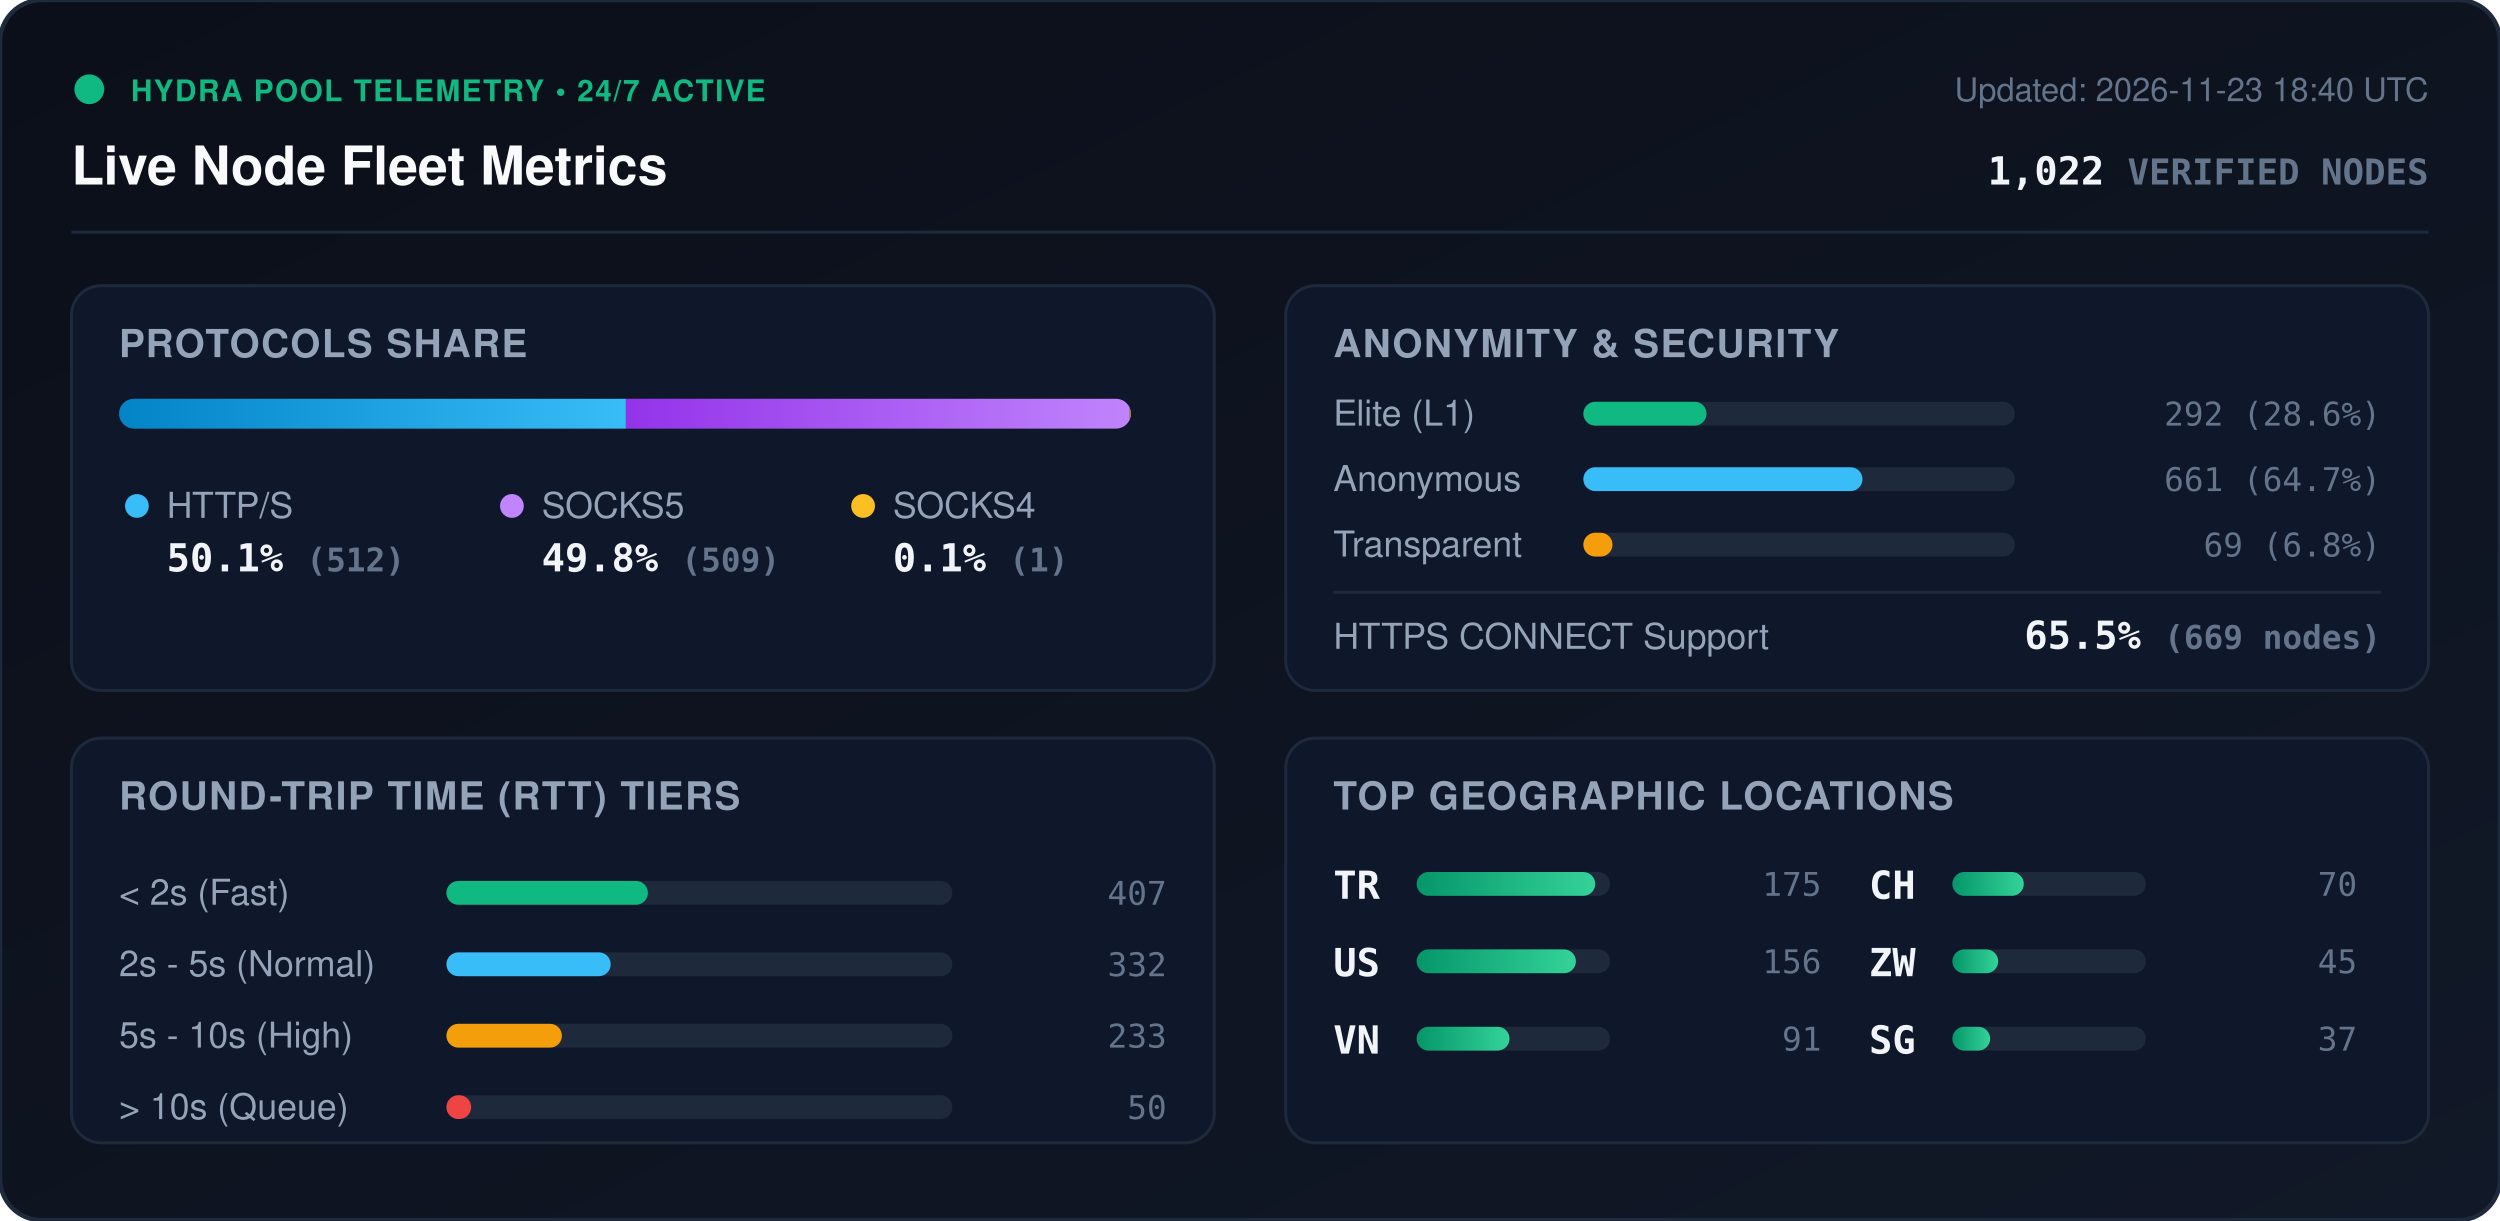
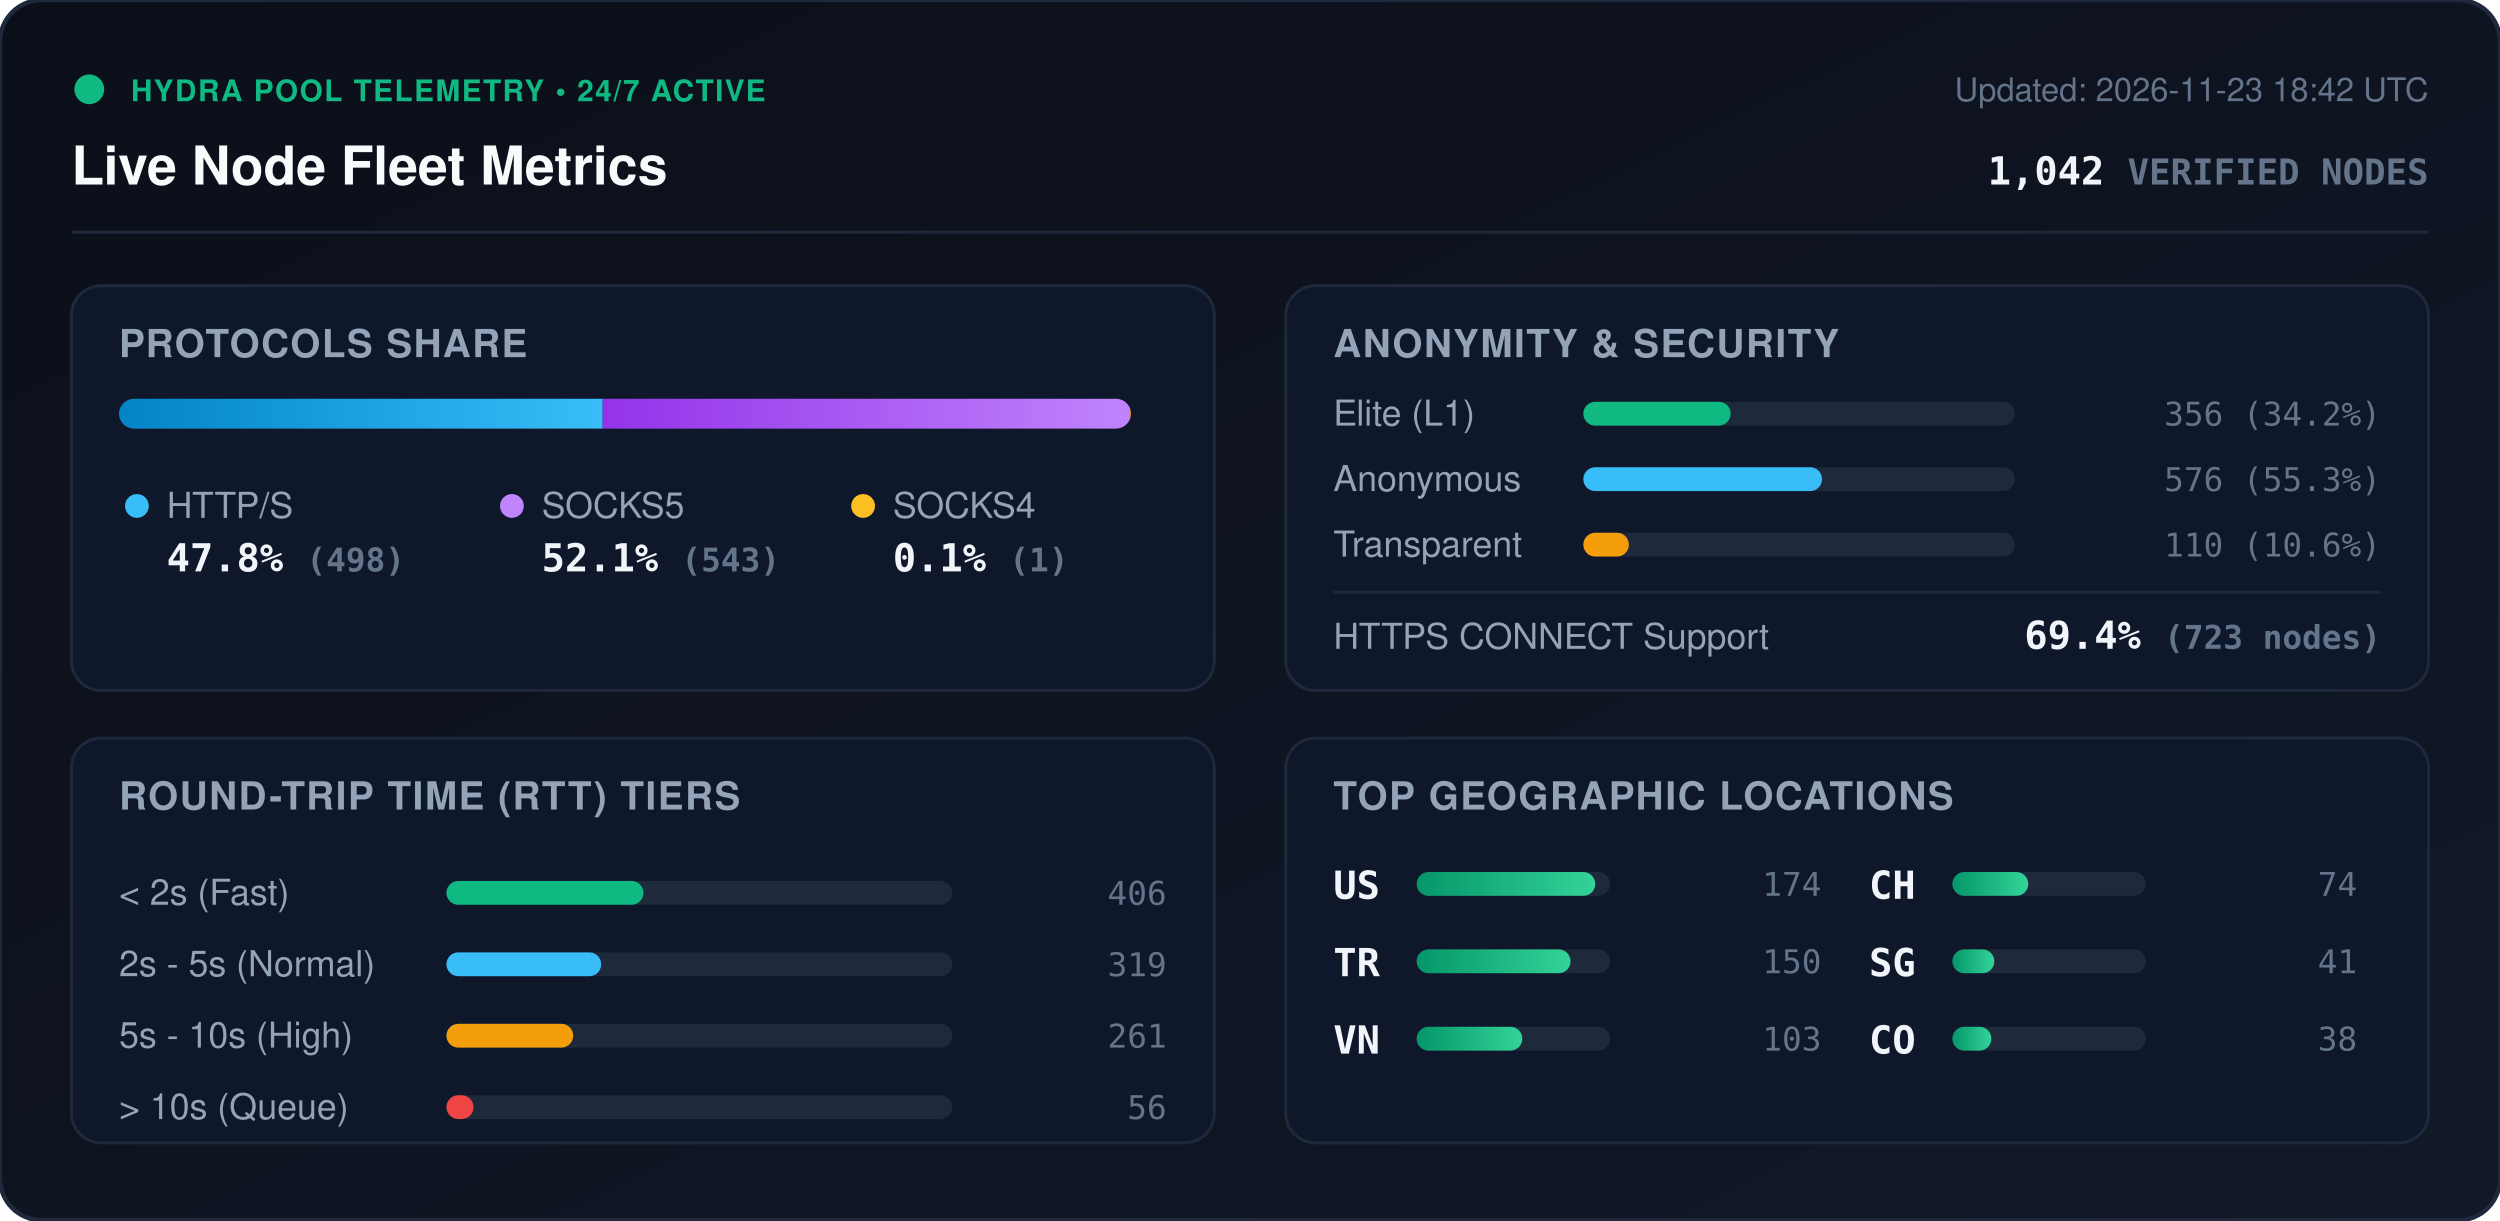
<svg xmlns="http://www.w3.org/2000/svg" viewBox="0 0 840 410" width="840" height="410" style="max-width: 100%; height: auto;">
  <defs>
    <linearGradient id="bg" x1="0%" y1="0%" x2="100%" y2="100%">
      <stop offset="0%" stop-color="#0b0f19" />
      <stop offset="100%" stop-color="#111827" />
    </linearGradient>
    <linearGradient id="bar-http" x1="0%" y1="0%" x2="100%" y2="0%">
      <stop offset="0%" stop-color="#0284c7" />
      <stop offset="100%" stop-color="#38bdf8" />
    </linearGradient>
    <linearGradient id="bar-socks5" x1="0%" y1="0%" x2="100%" y2="0%">
      <stop offset="0%" stop-color="#9333ea" />
      <stop offset="100%" stop-color="#c084fc" />
    </linearGradient>
    <linearGradient id="bar-socks4" x1="0%" y1="0%" x2="100%" y2="0%">
      <stop offset="0%" stop-color="#d97706" />
      <stop offset="100%" stop-color="#fbbf24" />
    </linearGradient>
    <linearGradient id="bar-green" x1="0%" y1="0%" x2="100%" y2="0%">
      <stop offset="0%" stop-color="#059669" />
      <stop offset="100%" stop-color="#34d399" />
    </linearGradient>
    <clipPath id="prog-track-clip">
      <rect width="340.0" height="10" rx="5" />
    </clipPath>
    <style>
      .title { font: 700 18px -apple-system, BlinkMacSystemFont, 'Segoe UI', Helvetica, Arial, sans-serif; fill: #f8fafc; }
      .sub { font: 500 11px -apple-system, BlinkMacSystemFont, 'Segoe UI', Helvetica, Arial, sans-serif; fill: #64748b; }
      .section-hdr { font: 600 13px -apple-system, BlinkMacSystemFont, 'Segoe UI', Helvetica, Arial, sans-serif; fill: #94a3b8; letter-spacing: 0.5px; }
      .metric-val { font: 700 13px -apple-system, BlinkMacSystemFont, 'Segoe UI', Helvetica, Arial, sans-serif; fill: #f1f5f9; }
      .metric-lbl { font: 500 12px -apple-system, BlinkMacSystemFont, 'Segoe UI', Helvetica, Arial, sans-serif; fill: #94a3b8; }
      .badge-txt { font: 700 10px -apple-system, BlinkMacSystemFont, 'Segoe UI', Helvetica, Arial, sans-serif; fill: #10b981; letter-spacing: 0.5px; }
      .mono { font-family: ui-monospace, SFMono-Regular, Menlo, Monaco, Consolas, monospace; }
      .pulse { animation: beacon 2s infinite ease-in-out; }
      @keyframes beacon { 0%, 100% { opacity: 1; } 50% { opacity: 0.35; } }
    </style>
  </defs>
  <rect width="840" height="410" rx="14" fill="url(#bg)" stroke="#1e293b" stroke-width="1.5" />
  <g transform="translate(24, 24)">
    <circle cx="6" cy="6" r="5" fill="#10b981" class="pulse" />
    <text x="20" y="10" class="badge-txt">HYDRA POOL TELEMETRY • 24/7 ACTIVE</text>
    <text x="0" y="38" class="title">Live Node Fleet Metrics</text>
-     <text x="792" y="10" text-anchor="end" class="sub">Updated: 2026-11-23 18:40 UTC</text>
-     <text x="792" y="38" text-anchor="end" class="metric-val mono" fill="#38bdf8">1,022 <tspan font-size="12" fill="#64748b">VERIFIED NODES</tspan>
+     <text x="792" y="10" text-anchor="end" class="sub">Updated: 2026-11-23 18:42 UTC</text>
+     <text x="792" y="38" text-anchor="end" class="metric-val mono" fill="#38bdf8">1,042 <tspan font-size="12" fill="#64748b">VERIFIED NODES</tspan>
    </text>
  </g>
  <line x1="24" y1="78" x2="816" y2="78" stroke="#1e293b" stroke-width="1" />
  <g transform="translate(24, 96)">
    <rect width="384" height="136" rx="10" fill="#0f172a" stroke="#1e293b" />
    <text x="16" y="24" class="section-hdr">PROTOCOLS SHARE</text>
    <g transform="translate(16, 38)">
      <rect width="340.0" height="10" rx="5" fill="#1e293b" />
      <g clip-path="url(#prog-track-clip)">
-         <rect x="0" width="170.3" height="10" fill="url(#bar-http)" />
-         <rect x="170.3" width="169.3" height="10" fill="url(#bar-socks5)" />
-         <rect x="339.6" width="0.3" height="10" fill="url(#bar-socks4)" />
+         <rect x="0" width="162.5" height="10" fill="url(#bar-http)" />
+         <rect x="162.5" width="177.2" height="10" fill="url(#bar-socks5)" />
+         <rect x="339.7" width="0.3" height="10" fill="url(#bar-socks4)" />
      </g>
    </g>
    <g transform="translate(16, 68)">
      <circle cx="6" cy="6" r="4" fill="#38bdf8" />
      <text x="16" y="10" class="metric-lbl">HTTP/S</text>
-       <text x="16" y="28" class="metric-val mono">50.1% <tspan font-size="11" fill="#64748b">(512)</tspan>
+       <text x="16" y="28" class="metric-val mono">47.8% <tspan font-size="11" fill="#64748b">(498)</tspan>
      </text>
      <circle cx="132" cy="6" r="4" fill="#c084fc" />
      <text x="142" y="10" class="metric-lbl">SOCKS5</text>
-       <text x="142" y="28" class="metric-val mono">49.8% <tspan font-size="11" fill="#64748b">(509)</tspan>
+       <text x="142" y="28" class="metric-val mono">52.1% <tspan font-size="11" fill="#64748b">(543)</tspan>
      </text>
      <circle cx="250" cy="6" r="4" fill="#fbbf24" />
      <text x="260" y="10" class="metric-lbl">SOCKS4</text>
      <text x="260" y="28" class="metric-val mono">0.1% <tspan font-size="11" fill="#64748b">(1)</tspan>
      </text>
    </g>
  </g>
  <g transform="translate(432, 96)">
    <rect width="384" height="136" rx="10" fill="#0f172a" stroke="#1e293b" />
    <text x="16" y="24" class="section-hdr">ANONYMITY &amp; SECURITY</text>
    <text x="16" y="47" class="metric-lbl">Elite (L1)</text>
    <rect x="100" y="39" width="145.0" height="8" rx="4" fill="#1e293b" />
-     <rect x="100" y="39" width="41.4" height="8" rx="4" fill="#10b981" />
-     <text x="368" y="47" text-anchor="end" class="mono sub" fill="#e2e8f0">292 (28.6%)</text>
+     <rect x="100" y="39" width="49.5" height="8" rx="4" fill="#10b981" />
+     <text x="368" y="47" text-anchor="end" class="mono sub" fill="#e2e8f0">356 (34.2%)</text>
    <text x="16" y="69" class="metric-lbl">Anonymous</text>
    <rect x="100" y="61" width="145.0" height="8" rx="4" fill="#1e293b" />
-     <rect x="100" y="61" width="93.8" height="8" rx="4" fill="#38bdf8" />
-     <text x="368" y="69" text-anchor="end" class="mono sub" fill="#e2e8f0">661 (64.7%)</text>
+     <rect x="100" y="61" width="80.2" height="8" rx="4" fill="#38bdf8" />
+     <text x="368" y="69" text-anchor="end" class="mono sub" fill="#e2e8f0">576 (55.3%)</text>
    <text x="16" y="91" class="metric-lbl">Transparent</text>
    <rect x="100" y="83" width="145.0" height="8" rx="4" fill="#1e293b" />
-     <rect x="100" y="83" width="9.8" height="8" rx="4" fill="#f59e0b" />
-     <text x="368" y="91" text-anchor="end" class="mono sub" fill="#e2e8f0">69 (6.8%)</text>
+     <rect x="100" y="83" width="15.3" height="8" rx="4" fill="#f59e0b" />
+     <text x="368" y="91" text-anchor="end" class="mono sub" fill="#e2e8f0">110 (10.6%)</text>
    <line x1="16" y1="103" x2="368" y2="103" stroke="#1e293b" stroke-width="1" />
    <text x="16" y="122" class="metric-lbl">HTTPS CONNECT Support</text>
-     <text x="368" y="122" text-anchor="end" class="metric-val mono" fill="#34d399">65.5% <tspan font-size="11" fill="#64748b">(669 nodes)</tspan>
+     <text x="368" y="122" text-anchor="end" class="metric-val mono" fill="#34d399">69.4% <tspan font-size="11" fill="#64748b">(723 nodes)</tspan>
    </text>
  </g>
  <g transform="translate(24, 248)">
    <rect width="384" height="136" rx="10" fill="#0f172a" stroke="#1e293b" />
    <text x="16" y="24" class="section-hdr">ROUND-TRIP TIME (RTT) TIERS</text>
    <g transform="translate(16, 42)">
      <text x="0" y="14" class="metric-lbl">&lt; 2s (Fast)</text>
      <rect x="110" y="6" width="170" height="8" rx="4" fill="#1e293b" />
-       <rect x="110" y="6" width="67.7" height="8" rx="4" fill="#10b981" />
-       <text x="352" y="14" text-anchor="end" class="mono sub">407</text>
+       <rect x="110" y="6" width="66.2" height="8" rx="4" fill="#10b981" />
+       <text x="352" y="14" text-anchor="end" class="mono sub">406</text>
      <text x="0" y="38" class="metric-lbl">2s - 5s (Normal)</text>
      <rect x="110" y="30" width="170" height="8" rx="4" fill="#1e293b" />
-       <rect x="110" y="30" width="55.2" height="8" rx="4" fill="#38bdf8" />
-       <text x="352" y="38" text-anchor="end" class="mono sub">332</text>
+       <rect x="110" y="30" width="52.0" height="8" rx="4" fill="#38bdf8" />
+       <text x="352" y="38" text-anchor="end" class="mono sub">319</text>
      <text x="0" y="62" class="metric-lbl">5s - 10s (High)</text>
      <rect x="110" y="54" width="170" height="8" rx="4" fill="#1e293b" />
-       <rect x="110" y="54" width="38.8" height="8" rx="4" fill="#f59e0b" />
-       <text x="352" y="62" text-anchor="end" class="mono sub">233</text>
+       <rect x="110" y="54" width="42.6" height="8" rx="4" fill="#f59e0b" />
+       <text x="352" y="62" text-anchor="end" class="mono sub">261</text>
      <text x="0" y="86" class="metric-lbl">&gt; 10s (Queue)</text>
      <rect x="110" y="78" width="170" height="8" rx="4" fill="#1e293b" />
-       <rect x="110" y="78" width="8.3" height="8" rx="4" fill="#ef4444" />
-       <text x="352" y="86" text-anchor="end" class="mono sub">50</text>
+       <rect x="110" y="78" width="9.1" height="8" rx="4" fill="#ef4444" />
+       <text x="352" y="86" text-anchor="end" class="mono sub">56</text>
    </g>
  </g>
  <g transform="translate(432, 248)">
    <rect width="384" height="136" rx="10" fill="#0f172a" stroke="#1e293b" />
    <text x="16" y="24" class="section-hdr">TOP GEOGRAPHIC LOCATIONS</text>
    <g transform="translate(16, 42)">
      <g transform="translate(0, 0)">
+         <text x="0" y="12" class="mono metric-val" font-size="12">US</text>
+         <rect x="28" y="3" width="65" height="8" rx="4" fill="#1e293b" />
+         <rect x="28" y="3" width="60.0" height="8" rx="4" fill="url(#bar-green)" />
+         <text x="164" y="11" text-anchor="end" class="mono sub">174</text>
+       </g>
+       <g transform="translate(0, 26)">
        <text x="0" y="12" class="mono metric-val" font-size="12">TR</text>
        <rect x="28" y="3" width="65" height="8" rx="4" fill="#1e293b" />
-         <rect x="28" y="3" width="60.0" height="8" rx="4" fill="url(#bar-green)" />
-         <text x="164" y="11" text-anchor="end" class="mono sub">175</text>
-       </g>
-       <g transform="translate(0, 26)">
-         <text x="0" y="12" class="mono metric-val" font-size="12">US</text>
-         <rect x="28" y="3" width="65" height="8" rx="4" fill="#1e293b" />
-         <rect x="28" y="3" width="53.5" height="8" rx="4" fill="url(#bar-green)" />
-         <text x="164" y="11" text-anchor="end" class="mono sub">156</text>
+         <rect x="28" y="3" width="51.7" height="8" rx="4" fill="url(#bar-green)" />
+         <text x="164" y="11" text-anchor="end" class="mono sub">150</text>
      </g>
      <g transform="translate(0, 52)">
        <text x="0" y="12" class="mono metric-val" font-size="12">VN</text>
        <rect x="28" y="3" width="65" height="8" rx="4" fill="#1e293b" />
-         <rect x="28" y="3" width="31.2" height="8" rx="4" fill="url(#bar-green)" />
-         <text x="164" y="11" text-anchor="end" class="mono sub">91</text>
+         <rect x="28" y="3" width="35.5" height="8" rx="4" fill="url(#bar-green)" />
+         <text x="164" y="11" text-anchor="end" class="mono sub">103</text>
      </g>
      <g transform="translate(180, 0)">
        <text x="0" y="12" class="mono metric-val" font-size="12">CH</text>
        <rect x="28" y="3" width="65" height="8" rx="4" fill="#1e293b" />
-         <rect x="28" y="3" width="24.0" height="8" rx="4" fill="url(#bar-green)" />
-         <text x="164" y="11" text-anchor="end" class="mono sub">70</text>
+         <rect x="28" y="3" width="25.5" height="8" rx="4" fill="url(#bar-green)" />
+         <text x="164" y="11" text-anchor="end" class="mono sub">74</text>
      </g>
      <g transform="translate(180, 26)">
-         <text x="0" y="12" class="mono metric-val" font-size="12">ZW</text>
+         <text x="0" y="12" class="mono metric-val" font-size="12">SG</text>
        <rect x="28" y="3" width="65" height="8" rx="4" fill="#1e293b" />
-         <rect x="28" y="3" width="15.4" height="8" rx="4" fill="url(#bar-green)" />
-         <text x="164" y="11" text-anchor="end" class="mono sub">45</text>
+         <rect x="28" y="3" width="14.1" height="8" rx="4" fill="url(#bar-green)" />
+         <text x="164" y="11" text-anchor="end" class="mono sub">41</text>
      </g>
      <g transform="translate(180, 52)">
-         <text x="0" y="12" class="mono metric-val" font-size="12">SG</text>
+         <text x="0" y="12" class="mono metric-val" font-size="12">CO</text>
        <rect x="28" y="3" width="65" height="8" rx="4" fill="#1e293b" />
-         <rect x="28" y="3" width="12.7" height="8" rx="4" fill="url(#bar-green)" />
-         <text x="164" y="11" text-anchor="end" class="mono sub">37</text>
+         <rect x="28" y="3" width="13.1" height="8" rx="4" fill="url(#bar-green)" />
+         <text x="164" y="11" text-anchor="end" class="mono sub">38</text>
      </g>
    </g>
  </g>
</svg>
